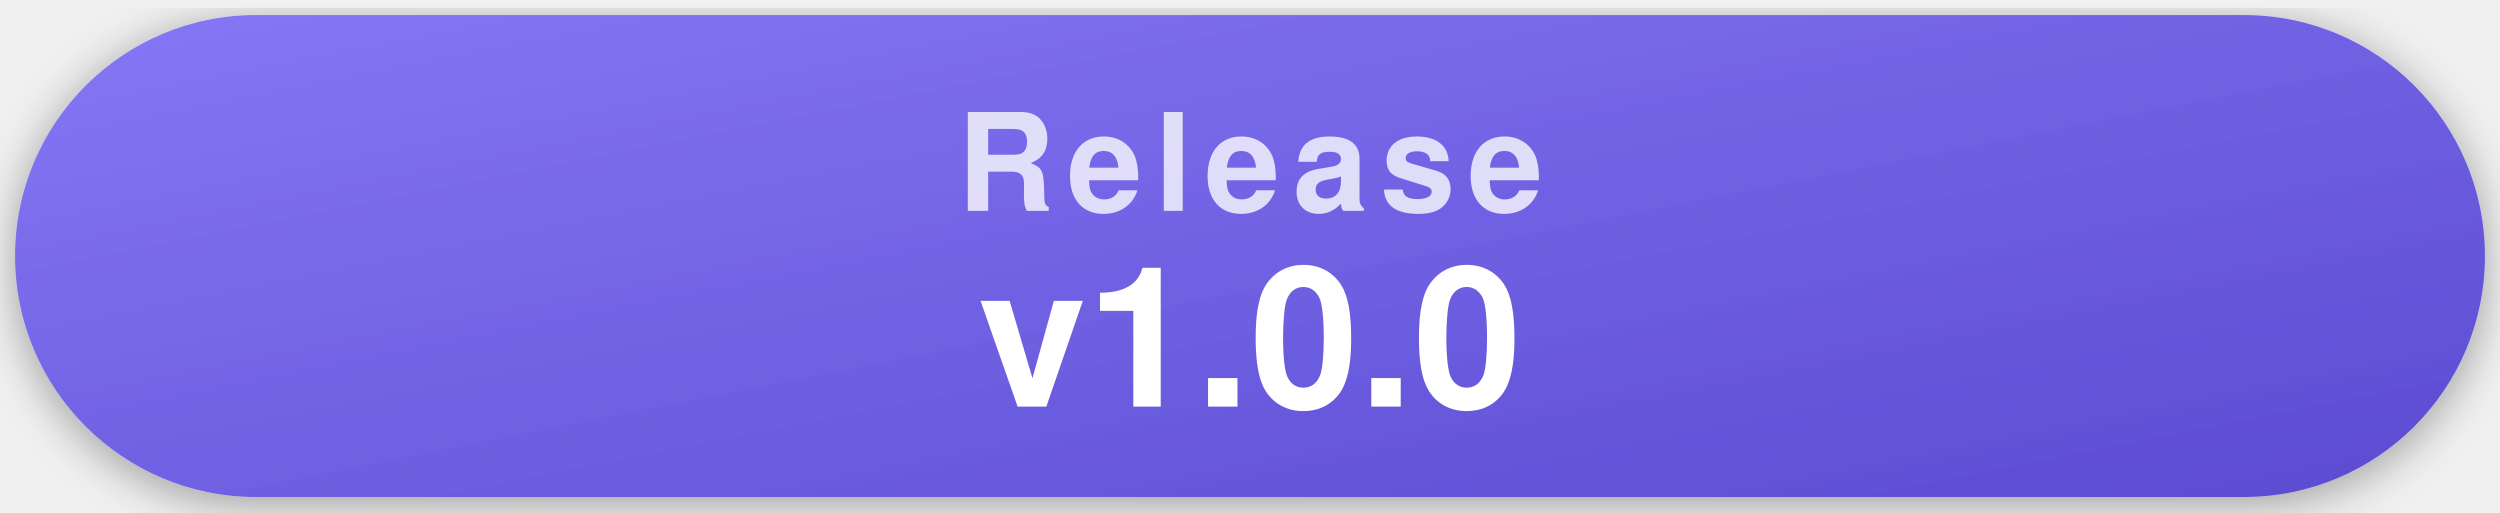
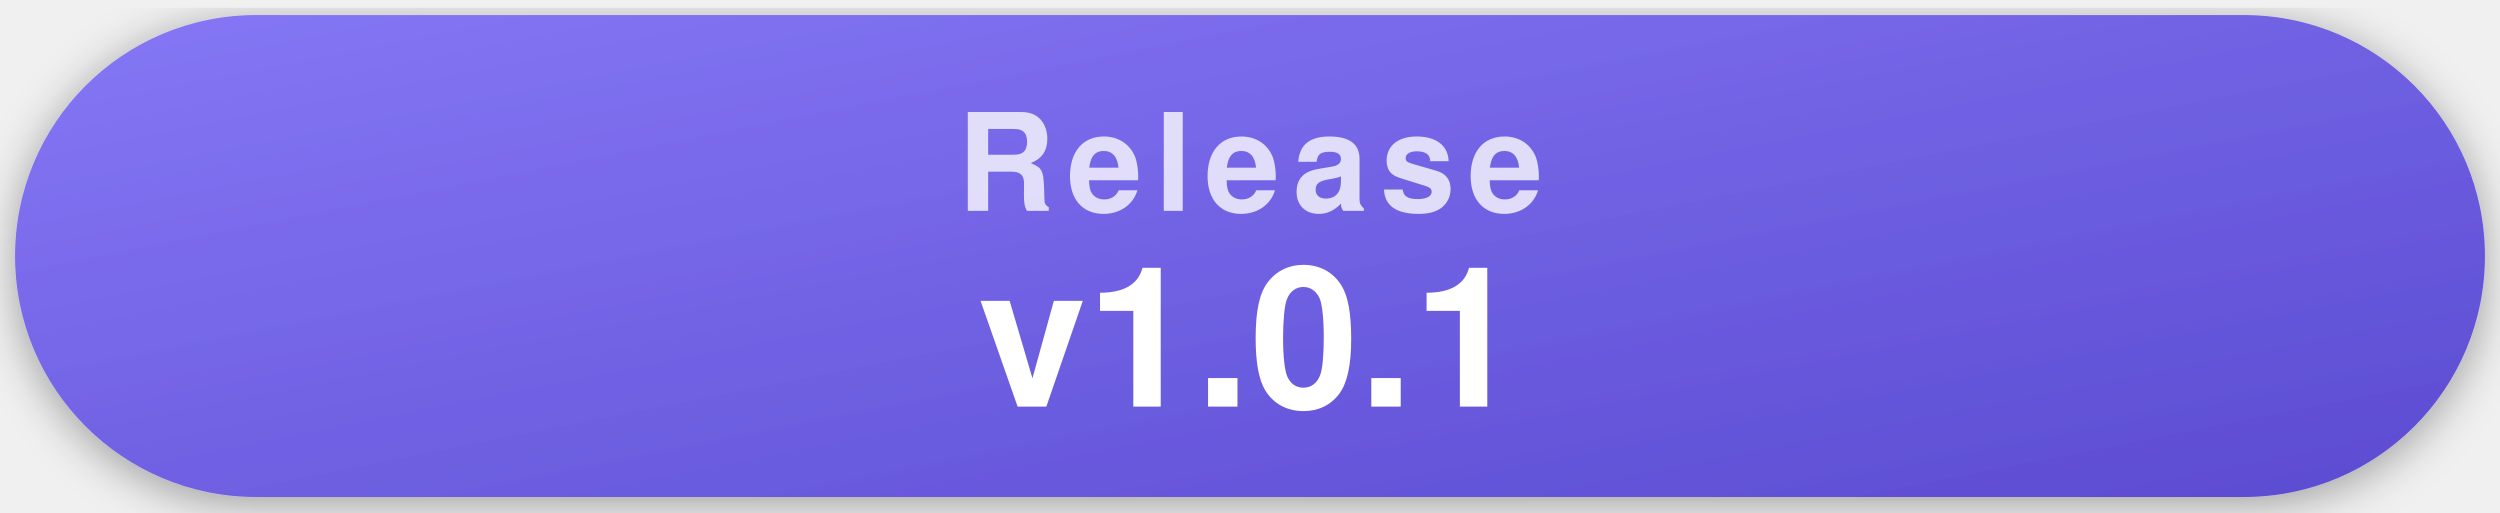
- <svg xmlns="http://www.w3.org/2000/svg" width="332" height="68" viewBox="0 0 332 68" role="img" aria-label="Latest release v1.0.0">
+ <svg xmlns="http://www.w3.org/2000/svg" width="332" height="68" viewBox="0 0 332 68" role="img" aria-label="Latest release v1.0.1">
  <style>
    .pill { filter: drop-shadow(0 1px 3px rgba(0,0,0,.35)); }
    .label { font-family: -apple-system, "Segoe UI", Helvetica, Arial, sans-serif; font-weight: 700; font-size: 18px; letter-spacing: .09em; text-transform: uppercase; fill: rgba(255,255,255,.78); text-anchor: middle; }
    .value { font-family: -apple-system, "Segoe UI", Helvetica, Arial, sans-serif; font-weight: 700; font-size: 26px; fill: #fff; text-anchor: middle; }
  </style>
  <defs>
    <linearGradient id="gRelease" x1="0" y1="0" x2="1" y2="1">
      <stop offset="0" stop-color="#8577f5" />
      <stop offset="1" stop-color="#5b4bd1" />
    </linearGradient>
  </defs>
  <g class="pill">
    <rect x="2" y="2" width="328" height="64" rx="32" fill="url(#gRelease)" />
    <text x="166" y="28" class="label">Release</text>
-     <text x="166" y="54" class="value">v1.0.0</text>
+     <text x="166" y="54" class="value">v1.0.1</text>
  </g>
</svg>
